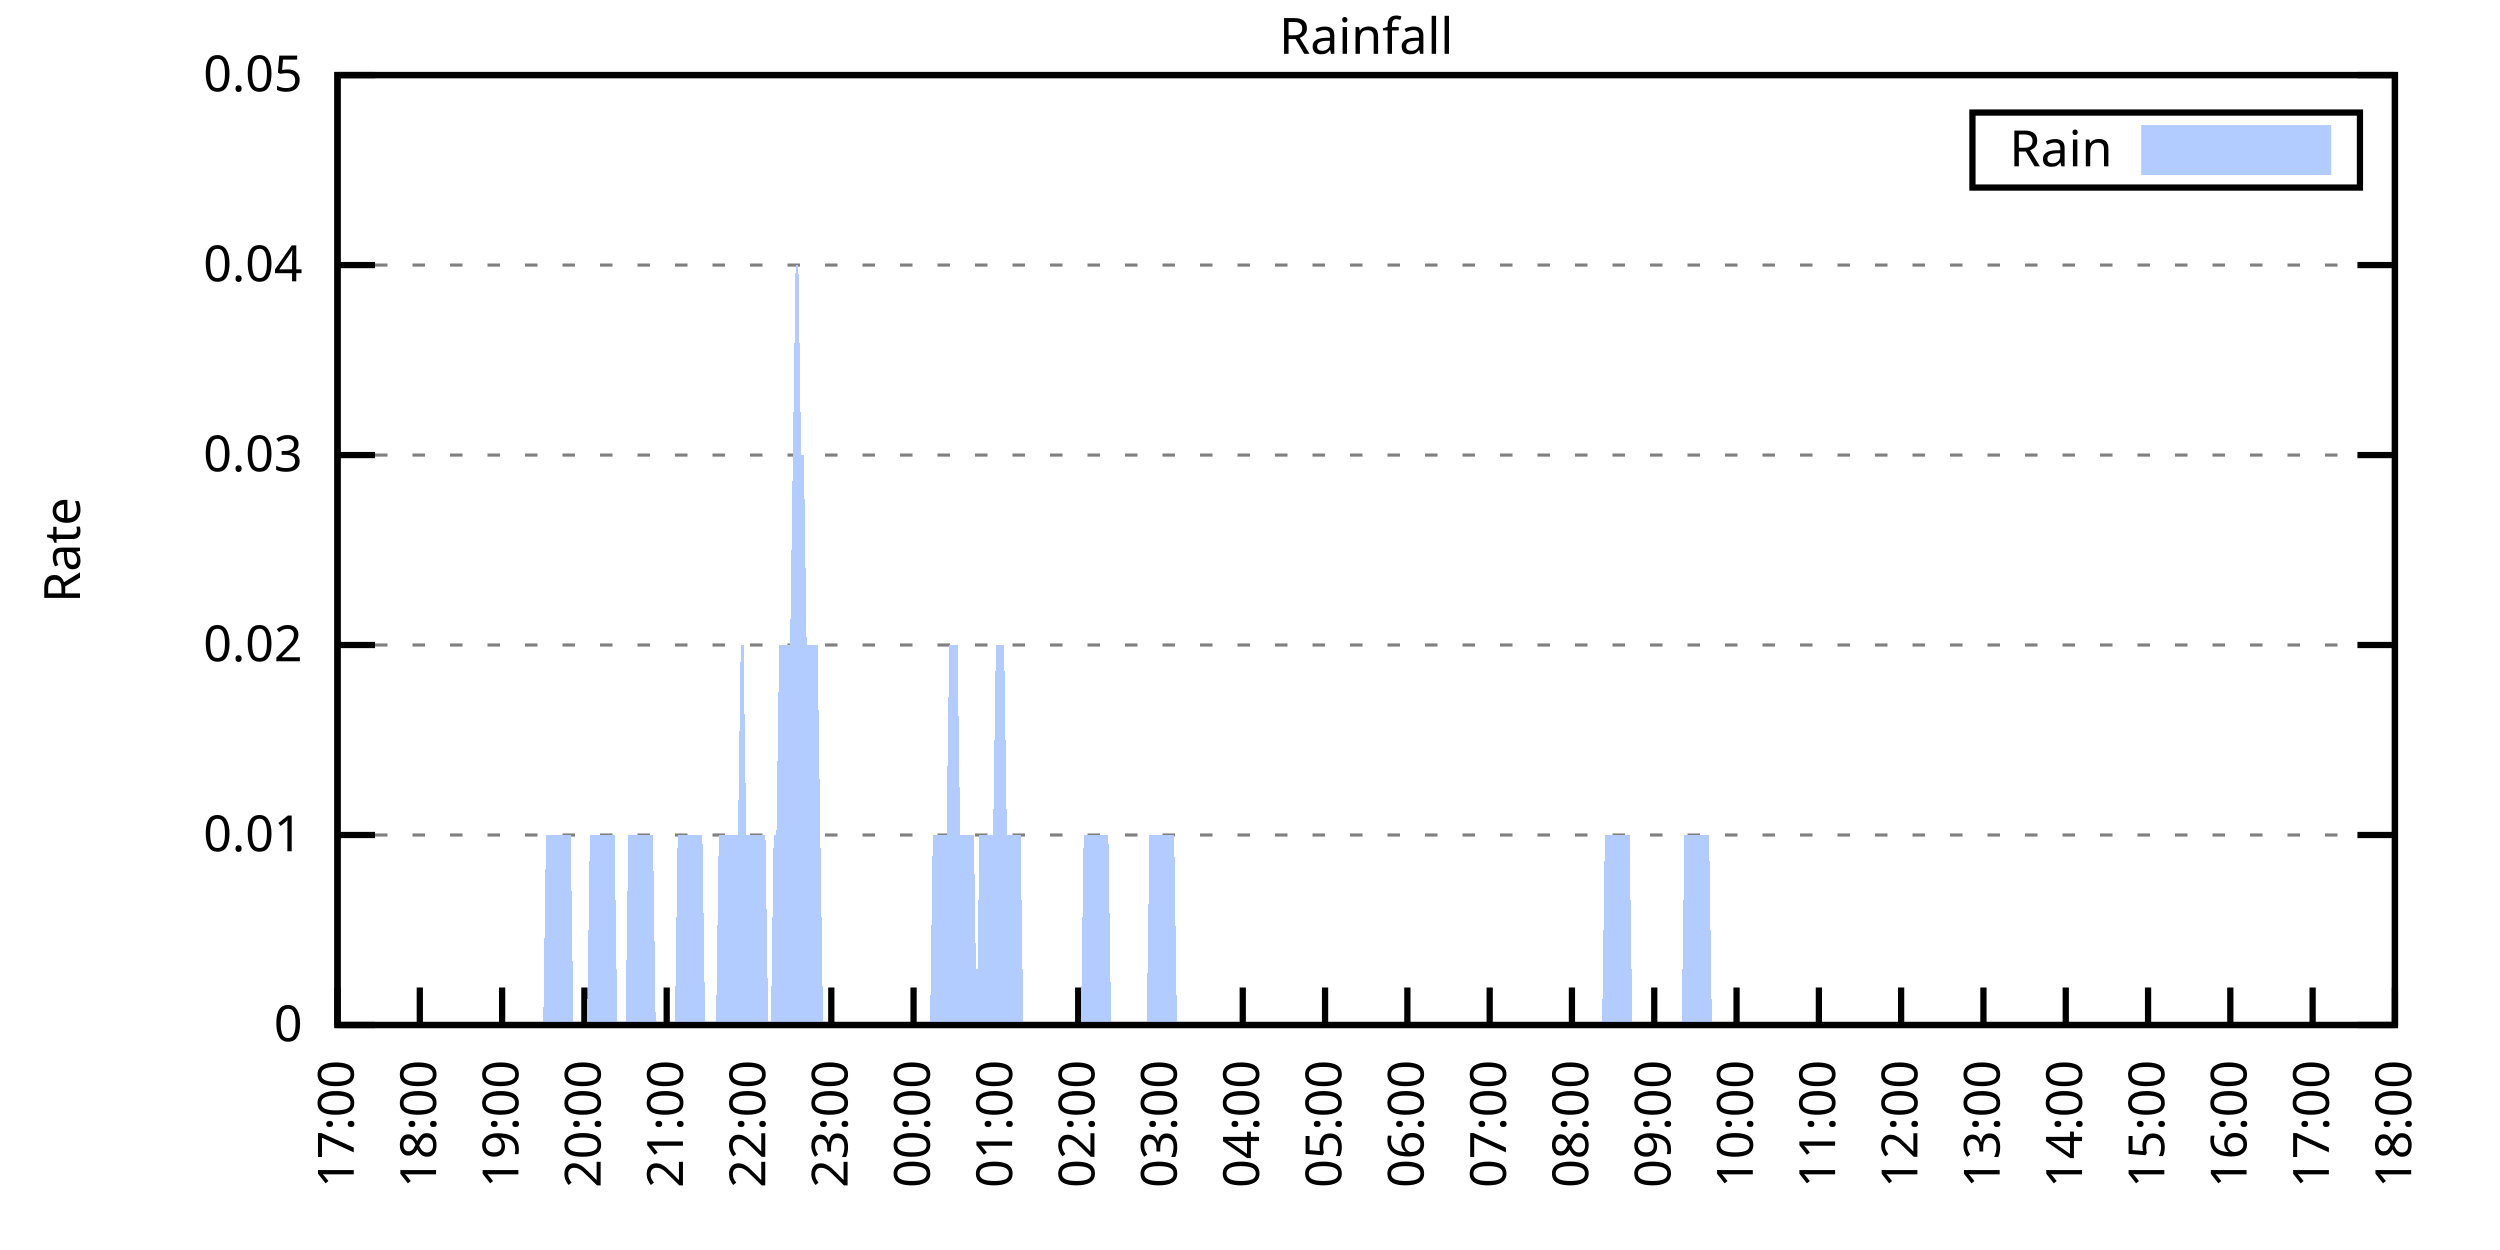
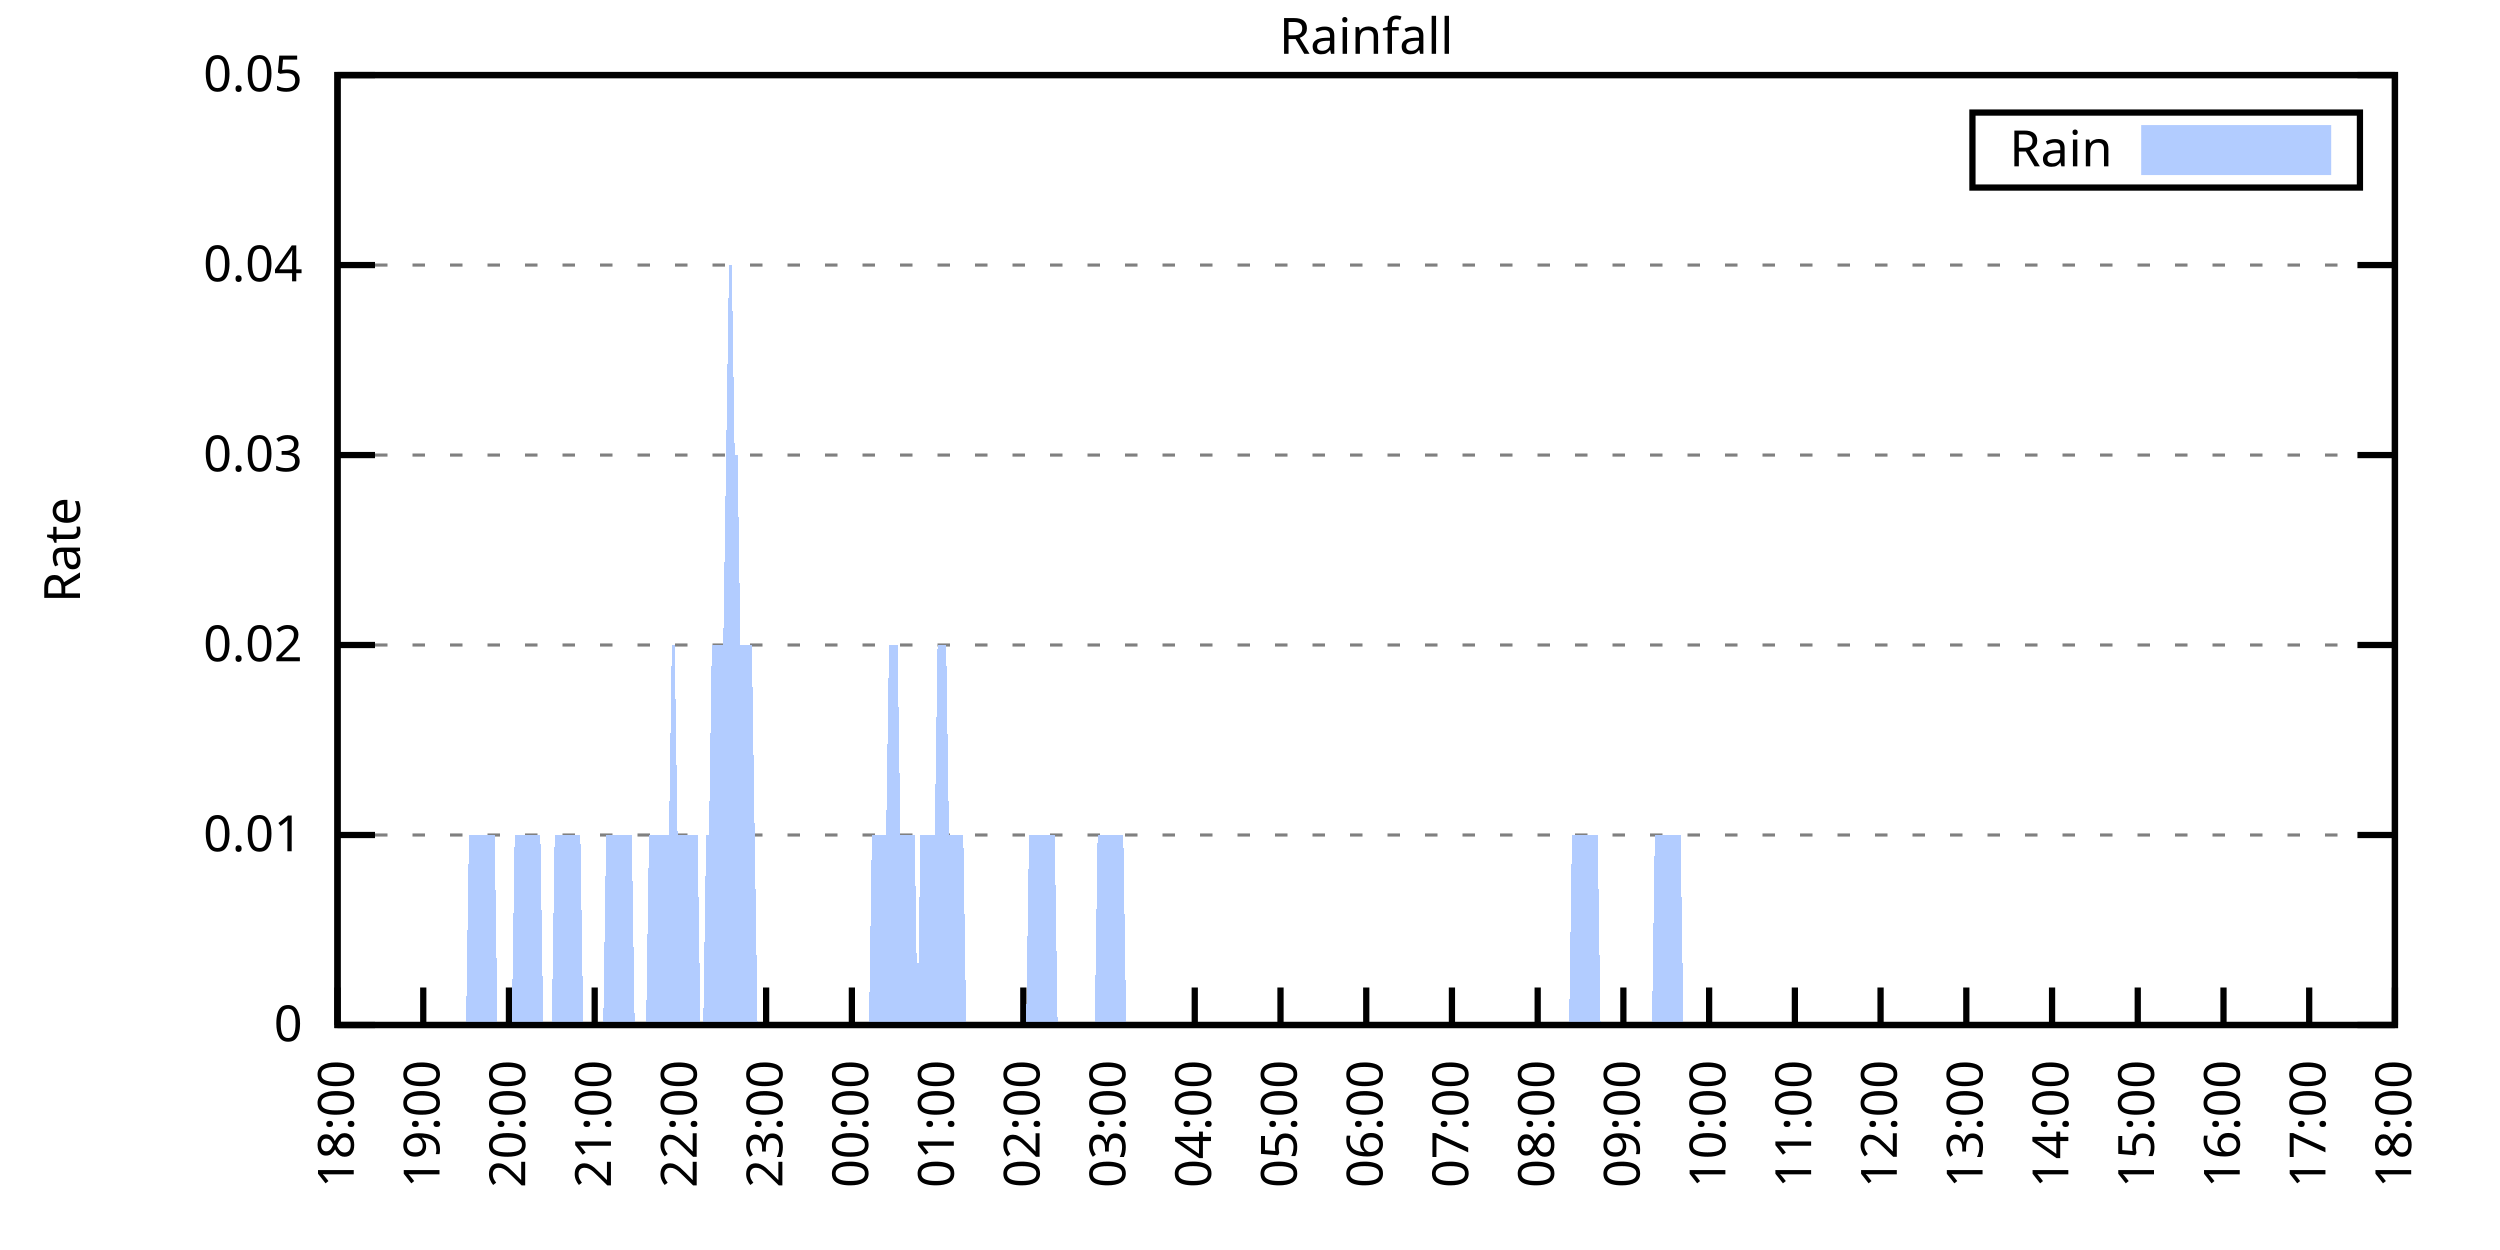
<svg xmlns="http://www.w3.org/2000/svg" xmlns:xlink="http://www.w3.org/1999/xlink" width="400" height="200" viewBox="0 0 400 200">
  <g id="gnuplot_canvas">
    <rect x="0" y="0" width="400" height="200" fill="none" />
    <defs>
      <circle id="gpDot" r="0.5" stroke-width="0.5" stroke="currentColor" />
      <path id="gpPt0" stroke-width="0.333" stroke="currentColor" d="M-1,0 h2 M0,-1 v2" />
      <path id="gpPt1" stroke-width="0.333" stroke="currentColor" d="M-1,-1 L1,1 M1,-1 L-1,1" />
      <path id="gpPt2" stroke-width="0.333" stroke="currentColor" d="M-1,0 L1,0 M0,-1 L0,1 M-1,-1 L1,1 M-1,1 L1,-1" />
      <rect id="gpPt3" stroke-width="0.333" stroke="currentColor" x="-1" y="-1" width="2" height="2" />
      <rect id="gpPt4" stroke-width="0.333" stroke="currentColor" fill="currentColor" x="-1" y="-1" width="2" height="2" />
      <circle id="gpPt5" stroke-width="0.333" stroke="currentColor" cx="0" cy="0" r="1" />
      <use xlink:href="#gpPt5" id="gpPt6" fill="currentColor" stroke="none" />
      <path id="gpPt7" stroke-width="0.333" stroke="currentColor" d="M0,-1.33 L-1.33,0.67 L1.33,0.67 z" />
      <use xlink:href="#gpPt7" id="gpPt8" fill="currentColor" stroke="none" />
      <use xlink:href="#gpPt7" id="gpPt9" stroke="currentColor" transform="rotate(180)" />
      <use xlink:href="#gpPt9" id="gpPt10" fill="currentColor" stroke="none" />
      <use xlink:href="#gpPt3" id="gpPt11" stroke="currentColor" transform="rotate(45)" />
      <use xlink:href="#gpPt11" id="gpPt12" fill="currentColor" stroke="none" />
      <path id="gpPt13" stroke-width="0.333" stroke="currentColor" d="M0,1.330 L1.265,0.411 L0.782,-1.067 L-0.782,-1.076 L-1.265,0.411 z" />
      <use xlink:href="#gpPt13" id="gpPt14" fill="currentColor" stroke="none" />
      <filter id="textbox" filterUnits="objectBoundingBox" x="0" y="0" height="1" width="1">
        <feFlood flood-color="white" flood-opacity="1" result="bgnd" />
        <feComposite in="SourceGraphic" in2="bgnd" operator="atop" />
      </filter>
      <filter id="greybox" filterUnits="objectBoundingBox" x="0" y="0" height="1" width="1">
        <feFlood flood-color="lightgrey" flood-opacity="1" result="grey" />
        <feComposite in="SourceGraphic" in2="grey" operator="atop" />
      </filter>
    </defs>
    <g fill="none" color="white" stroke="currentColor" stroke-width="1.00" stroke-linecap="butt" stroke-linejoin="miter">
</g>
    <g fill="none" color="black" stroke="currentColor" stroke-width="1.00" stroke-linecap="butt" stroke-linejoin="miter">
      <g stroke="none" shape-rendering="crispEdges">
        <polygon fill="rgb(255, 255, 255)" points="54.00,164.00 383.18,164.00 383.18,12.02 54.00,12.02 " />
      </g>
    </g>
    <g fill="none" color="black" stroke="currentColor" stroke-width="1.00" stroke-linecap="butt" stroke-linejoin="miter">
</g>
    <g fill="none" color="black" stroke="black" stroke-width="0.50" stroke-linecap="butt" stroke-linejoin="miter">
</g>
    <g fill="none" color="gray" stroke="currentColor" stroke-width="0.50" stroke-linecap="butt" stroke-linejoin="miter">
      <path stroke="gray" stroke-dasharray="2,4" class="gridline" d="M54.00,164.00 L383.19,164.00  " />
    </g>
    <g fill="none" color="gray" stroke="gray" stroke-width="1.00" stroke-linecap="butt" stroke-linejoin="miter">
</g>
    <g fill="none" color="black" stroke="currentColor" stroke-width="1.00" stroke-linecap="butt" stroke-linejoin="miter">
      <path stroke="black" d="M54.00,164.00 L60.00,164.00 M383.19,164.00 L377.19,164.00  " />
      <g transform="translate(48.40,166.60)" stroke="none" fill="black" font-family="Sans" font-size="8.00" text-anchor="end">
        <text>
          <tspan font-family="Sans"> 0</tspan>
        </text>
      </g>
    </g>
    <g fill="none" color="black" stroke="currentColor" stroke-width="1.00" stroke-linecap="butt" stroke-linejoin="miter">
</g>
    <g fill="none" color="black" stroke="black" stroke-width="0.50" stroke-linecap="butt" stroke-linejoin="miter">
</g>
    <g fill="none" color="gray" stroke="currentColor" stroke-width="0.50" stroke-linecap="butt" stroke-linejoin="miter">
      <path stroke="gray" stroke-dasharray="2,4" class="gridline" d="M54.00,133.60 L383.19,133.60  " />
    </g>
    <g fill="none" color="gray" stroke="gray" stroke-width="1.00" stroke-linecap="butt" stroke-linejoin="miter">
</g>
    <g fill="none" color="black" stroke="currentColor" stroke-width="1.00" stroke-linecap="butt" stroke-linejoin="miter">
      <path stroke="black" d="M54.00,133.60 L60.00,133.60 M383.19,133.60 L377.19,133.60  " />
      <g transform="translate(48.40,136.20)" stroke="none" fill="black" font-family="Sans" font-size="8.00" text-anchor="end">
        <text>
          <tspan font-family="Sans"> 0.01</tspan>
        </text>
      </g>
    </g>
    <g fill="none" color="black" stroke="currentColor" stroke-width="1.00" stroke-linecap="butt" stroke-linejoin="miter">
</g>
    <g fill="none" color="black" stroke="black" stroke-width="0.50" stroke-linecap="butt" stroke-linejoin="miter">
</g>
    <g fill="none" color="gray" stroke="currentColor" stroke-width="0.50" stroke-linecap="butt" stroke-linejoin="miter">
      <path stroke="gray" stroke-dasharray="2,4" class="gridline" d="M54.00,103.20 L383.19,103.20  " />
    </g>
    <g fill="none" color="gray" stroke="gray" stroke-width="1.00" stroke-linecap="butt" stroke-linejoin="miter">
</g>
    <g fill="none" color="black" stroke="currentColor" stroke-width="1.00" stroke-linecap="butt" stroke-linejoin="miter">
      <path stroke="black" d="M54.00,103.20 L60.00,103.20 M383.19,103.20 L377.19,103.20  " />
      <g transform="translate(48.40,105.80)" stroke="none" fill="black" font-family="Sans" font-size="8.00" text-anchor="end">
        <text>
          <tspan font-family="Sans"> 0.02</tspan>
        </text>
      </g>
    </g>
    <g fill="none" color="black" stroke="currentColor" stroke-width="1.00" stroke-linecap="butt" stroke-linejoin="miter">
</g>
    <g fill="none" color="black" stroke="black" stroke-width="0.50" stroke-linecap="butt" stroke-linejoin="miter">
</g>
    <g fill="none" color="gray" stroke="currentColor" stroke-width="0.50" stroke-linecap="butt" stroke-linejoin="miter">
      <path stroke="gray" stroke-dasharray="2,4" class="gridline" d="M54.00,72.81 L383.19,72.81  " />
    </g>
    <g fill="none" color="gray" stroke="gray" stroke-width="1.00" stroke-linecap="butt" stroke-linejoin="miter">
</g>
    <g fill="none" color="black" stroke="currentColor" stroke-width="1.00" stroke-linecap="butt" stroke-linejoin="miter">
      <path stroke="black" d="M54.00,72.81 L60.00,72.81 M383.19,72.81 L377.19,72.81  " />
      <g transform="translate(48.40,75.41)" stroke="none" fill="black" font-family="Sans" font-size="8.00" text-anchor="end">
        <text>
          <tspan font-family="Sans"> 0.03</tspan>
        </text>
      </g>
    </g>
    <g fill="none" color="black" stroke="currentColor" stroke-width="1.00" stroke-linecap="butt" stroke-linejoin="miter">
</g>
    <g fill="none" color="black" stroke="black" stroke-width="0.50" stroke-linecap="butt" stroke-linejoin="miter">
</g>
    <g fill="none" color="gray" stroke="currentColor" stroke-width="0.50" stroke-linecap="butt" stroke-linejoin="miter">
      <path stroke="gray" stroke-dasharray="2,4" class="gridline" d="M54.00,42.41 L383.19,42.41  " />
    </g>
    <g fill="none" color="gray" stroke="gray" stroke-width="1.00" stroke-linecap="butt" stroke-linejoin="miter">
</g>
    <g fill="none" color="black" stroke="currentColor" stroke-width="1.00" stroke-linecap="butt" stroke-linejoin="miter">
      <path stroke="black" d="M54.00,42.41 L60.00,42.41 M383.19,42.41 L377.19,42.41  " />
      <g transform="translate(48.40,45.01)" stroke="none" fill="black" font-family="Sans" font-size="8.00" text-anchor="end">
        <text>
          <tspan font-family="Sans"> 0.04</tspan>
        </text>
      </g>
    </g>
    <g fill="none" color="black" stroke="currentColor" stroke-width="1.00" stroke-linecap="butt" stroke-linejoin="miter">
</g>
    <g fill="none" color="black" stroke="black" stroke-width="0.50" stroke-linecap="butt" stroke-linejoin="miter">
</g>
    <g fill="none" color="gray" stroke="currentColor" stroke-width="0.50" stroke-linecap="butt" stroke-linejoin="miter">
      <path stroke="gray" stroke-dasharray="2,4" class="gridline" d="M54.00,12.01 L383.19,12.01  " />
    </g>
    <g fill="none" color="gray" stroke="gray" stroke-width="1.00" stroke-linecap="butt" stroke-linejoin="miter">
</g>
    <g fill="none" color="black" stroke="currentColor" stroke-width="1.00" stroke-linecap="butt" stroke-linejoin="miter">
      <path stroke="black" d="M54.00,12.01 L60.00,12.01 M383.19,12.01 L377.19,12.01  " />
      <g transform="translate(48.40,14.61)" stroke="none" fill="black" font-family="Sans" font-size="8.00" text-anchor="end">
        <text>
          <tspan font-family="Sans"> 0.05</tspan>
        </text>
      </g>
    </g>
    <g fill="none" color="black" stroke="currentColor" stroke-width="1.00" stroke-linecap="butt" stroke-linejoin="miter">
      <path stroke="black" d="M54.00,164.00 L54.00,158.00  " />
      <g transform="translate(56.60,169.60) rotate(270.00)" stroke="none" fill="black" font-family="Sans" font-size="8.00" text-anchor="end">
        <text>
-           <tspan font-family="Sans">17:00</tspan>
-         </text>
-       </g>
-     </g>
-     <g fill="none" color="black" stroke="currentColor" stroke-width="1.00" stroke-linecap="butt" stroke-linejoin="miter">
-       <path stroke="black" d="M67.17,164.00 L67.17,158.00  " />
-       <g transform="translate(69.77,169.60) rotate(270.00)" stroke="none" fill="black" font-family="Sans" font-size="8.00" text-anchor="end">
-         <text>
          <tspan font-family="Sans">18:00</tspan>
        </text>
      </g>
    </g>
    <g fill="none" color="black" stroke="currentColor" stroke-width="1.00" stroke-linecap="butt" stroke-linejoin="miter">
-       <path stroke="black" d="M80.34,164.00 L80.34,158.00  " />
-       <g transform="translate(82.94,169.60) rotate(270.00)" stroke="none" fill="black" font-family="Sans" font-size="8.00" text-anchor="end">
+       <path stroke="black" d="M67.72,164.00 L67.72,158.00  " />
+       <g transform="translate(70.32,169.60) rotate(270.00)" stroke="none" fill="black" font-family="Sans" font-size="8.00" text-anchor="end">
        <text>
          <tspan font-family="Sans">19:00</tspan>
        </text>
      </g>
    </g>
    <g fill="none" color="black" stroke="currentColor" stroke-width="1.00" stroke-linecap="butt" stroke-linejoin="miter">
-       <path stroke="black" d="M93.50,164.00 L93.50,158.00  " />
-       <g transform="translate(96.10,169.60) rotate(270.00)" stroke="none" fill="black" font-family="Sans" font-size="8.00" text-anchor="end">
+       <path stroke="black" d="M81.43,164.00 L81.43,158.00  " />
+       <g transform="translate(84.03,169.60) rotate(270.00)" stroke="none" fill="black" font-family="Sans" font-size="8.00" text-anchor="end">
        <text>
          <tspan font-family="Sans">20:00</tspan>
        </text>
      </g>
    </g>
    <g fill="none" color="black" stroke="currentColor" stroke-width="1.00" stroke-linecap="butt" stroke-linejoin="miter">
-       <path stroke="black" d="M106.67,164.00 L106.67,158.00  " />
-       <g transform="translate(109.27,169.60) rotate(270.00)" stroke="none" fill="black" font-family="Sans" font-size="8.00" text-anchor="end">
+       <path stroke="black" d="M95.15,164.00 L95.15,158.00  " />
+       <g transform="translate(97.75,169.60) rotate(270.00)" stroke="none" fill="black" font-family="Sans" font-size="8.00" text-anchor="end">
        <text>
          <tspan font-family="Sans">21:00</tspan>
        </text>
      </g>
    </g>
    <g fill="none" color="black" stroke="currentColor" stroke-width="1.00" stroke-linecap="butt" stroke-linejoin="miter">
-       <path stroke="black" d="M119.84,164.00 L119.84,158.00  " />
-       <g transform="translate(122.44,169.60) rotate(270.00)" stroke="none" fill="black" font-family="Sans" font-size="8.00" text-anchor="end">
+       <path stroke="black" d="M108.87,164.00 L108.87,158.00  " />
+       <g transform="translate(111.47,169.60) rotate(270.00)" stroke="none" fill="black" font-family="Sans" font-size="8.00" text-anchor="end">
        <text>
          <tspan font-family="Sans">22:00</tspan>
        </text>
      </g>
    </g>
    <g fill="none" color="black" stroke="currentColor" stroke-width="1.00" stroke-linecap="butt" stroke-linejoin="miter">
-       <path stroke="black" d="M133.01,164.00 L133.01,158.00  " />
-       <g transform="translate(135.61,169.60) rotate(270.00)" stroke="none" fill="black" font-family="Sans" font-size="8.00" text-anchor="end">
+       <path stroke="black" d="M122.58,164.00 L122.58,158.00  " />
+       <g transform="translate(125.18,169.60) rotate(270.00)" stroke="none" fill="black" font-family="Sans" font-size="8.00" text-anchor="end">
        <text>
          <tspan font-family="Sans">23:00</tspan>
        </text>
      </g>
    </g>
    <g fill="none" color="black" stroke="currentColor" stroke-width="1.00" stroke-linecap="butt" stroke-linejoin="miter">
-       <path stroke="black" d="M146.17,164.00 L146.17,158.00  " />
-       <g transform="translate(148.77,169.60) rotate(270.00)" stroke="none" fill="black" font-family="Sans" font-size="8.00" text-anchor="end">
+       <path stroke="black" d="M136.30,164.00 L136.30,158.00  " />
+       <g transform="translate(138.90,169.60) rotate(270.00)" stroke="none" fill="black" font-family="Sans" font-size="8.00" text-anchor="end">
        <text>
          <tspan font-family="Sans">00:00</tspan>
        </text>
      </g>
    </g>
    <g fill="none" color="black" stroke="currentColor" stroke-width="1.00" stroke-linecap="butt" stroke-linejoin="miter">
-       <path stroke="black" d="M159.34,164.00 L159.34,158.00  " />
-       <g transform="translate(161.94,169.60) rotate(270.00)" stroke="none" fill="black" font-family="Sans" font-size="8.00" text-anchor="end">
+       <path stroke="black" d="M150.01,164.00 L150.01,158.00  " />
+       <g transform="translate(152.61,169.60) rotate(270.00)" stroke="none" fill="black" font-family="Sans" font-size="8.00" text-anchor="end">
        <text>
          <tspan font-family="Sans">01:00</tspan>
        </text>
      </g>
    </g>
    <g fill="none" color="black" stroke="currentColor" stroke-width="1.00" stroke-linecap="butt" stroke-linejoin="miter">
-       <path stroke="black" d="M172.51,164.00 L172.51,158.00  " />
-       <g transform="translate(175.11,169.60) rotate(270.00)" stroke="none" fill="black" font-family="Sans" font-size="8.00" text-anchor="end">
+       <path stroke="black" d="M163.73,164.00 L163.73,158.00  " />
+       <g transform="translate(166.33,169.60) rotate(270.00)" stroke="none" fill="black" font-family="Sans" font-size="8.00" text-anchor="end">
        <text>
          <tspan font-family="Sans">02:00</tspan>
        </text>
      </g>
    </g>
    <g fill="none" color="black" stroke="currentColor" stroke-width="1.00" stroke-linecap="butt" stroke-linejoin="miter">
-       <path stroke="black" d="M185.68,164.00 L185.68,158.00  " />
-       <g transform="translate(188.28,169.60) rotate(270.00)" stroke="none" fill="black" font-family="Sans" font-size="8.00" text-anchor="end">
+       <path stroke="black" d="M177.45,164.00 L177.45,158.00  " />
+       <g transform="translate(180.05,169.60) rotate(270.00)" stroke="none" fill="black" font-family="Sans" font-size="8.00" text-anchor="end">
        <text>
          <tspan font-family="Sans">03:00</tspan>
        </text>
      </g>
    </g>
    <g fill="none" color="black" stroke="currentColor" stroke-width="1.00" stroke-linecap="butt" stroke-linejoin="miter">
-       <path stroke="black" d="M198.84,164.00 L198.84,158.00  " />
-       <g transform="translate(201.44,169.60) rotate(270.00)" stroke="none" fill="black" font-family="Sans" font-size="8.00" text-anchor="end">
+       <path stroke="black" d="M191.16,164.00 L191.16,158.00  " />
+       <g transform="translate(193.76,169.60) rotate(270.00)" stroke="none" fill="black" font-family="Sans" font-size="8.00" text-anchor="end">
        <text>
          <tspan font-family="Sans">04:00</tspan>
        </text>
      </g>
    </g>
    <g fill="none" color="black" stroke="currentColor" stroke-width="1.00" stroke-linecap="butt" stroke-linejoin="miter">
-       <path stroke="black" d="M212.01,164.00 L212.01,158.00  " />
-       <g transform="translate(214.61,169.60) rotate(270.00)" stroke="none" fill="black" font-family="Sans" font-size="8.00" text-anchor="end">
+       <path stroke="black" d="M204.88,164.00 L204.88,158.00  " />
+       <g transform="translate(207.48,169.60) rotate(270.00)" stroke="none" fill="black" font-family="Sans" font-size="8.00" text-anchor="end">
        <text>
          <tspan font-family="Sans">05:00</tspan>
        </text>
      </g>
    </g>
    <g fill="none" color="black" stroke="currentColor" stroke-width="1.00" stroke-linecap="butt" stroke-linejoin="miter">
-       <path stroke="black" d="M225.18,164.00 L225.18,158.00  " />
-       <g transform="translate(227.78,169.60) rotate(270.00)" stroke="none" fill="black" font-family="Sans" font-size="8.00" text-anchor="end">
+       <path stroke="black" d="M218.60,164.00 L218.60,158.00  " />
+       <g transform="translate(221.20,169.60) rotate(270.00)" stroke="none" fill="black" font-family="Sans" font-size="8.00" text-anchor="end">
        <text>
          <tspan font-family="Sans">06:00</tspan>
        </text>
      </g>
    </g>
    <g fill="none" color="black" stroke="currentColor" stroke-width="1.00" stroke-linecap="butt" stroke-linejoin="miter">
-       <path stroke="black" d="M238.35,164.00 L238.35,158.00  " />
-       <g transform="translate(240.95,169.60) rotate(270.00)" stroke="none" fill="black" font-family="Sans" font-size="8.00" text-anchor="end">
+       <path stroke="black" d="M232.31,164.00 L232.31,158.00  " />
+       <g transform="translate(234.91,169.60) rotate(270.00)" stroke="none" fill="black" font-family="Sans" font-size="8.00" text-anchor="end">
        <text>
          <tspan font-family="Sans">07:00</tspan>
        </text>
      </g>
    </g>
    <g fill="none" color="black" stroke="currentColor" stroke-width="1.00" stroke-linecap="butt" stroke-linejoin="miter">
-       <path stroke="black" d="M251.51,164.00 L251.51,158.00  " />
-       <g transform="translate(254.11,169.60) rotate(270.00)" stroke="none" fill="black" font-family="Sans" font-size="8.00" text-anchor="end">
+       <path stroke="black" d="M246.03,164.00 L246.03,158.00  " />
+       <g transform="translate(248.63,169.60) rotate(270.00)" stroke="none" fill="black" font-family="Sans" font-size="8.00" text-anchor="end">
        <text>
          <tspan font-family="Sans">08:00</tspan>
        </text>
      </g>
    </g>
    <g fill="none" color="black" stroke="currentColor" stroke-width="1.00" stroke-linecap="butt" stroke-linejoin="miter">
-       <path stroke="black" d="M264.68,164.00 L264.68,158.00  " />
-       <g transform="translate(267.28,169.60) rotate(270.00)" stroke="none" fill="black" font-family="Sans" font-size="8.00" text-anchor="end">
+       <path stroke="black" d="M259.74,164.00 L259.74,158.00  " />
+       <g transform="translate(262.34,169.60) rotate(270.00)" stroke="none" fill="black" font-family="Sans" font-size="8.00" text-anchor="end">
        <text>
          <tspan font-family="Sans">09:00</tspan>
        </text>
      </g>
    </g>
    <g fill="none" color="black" stroke="currentColor" stroke-width="1.00" stroke-linecap="butt" stroke-linejoin="miter">
-       <path stroke="black" d="M277.85,164.00 L277.85,158.00  " />
-       <g transform="translate(280.45,169.60) rotate(270.00)" stroke="none" fill="black" font-family="Sans" font-size="8.00" text-anchor="end">
+       <path stroke="black" d="M273.46,164.00 L273.46,158.00  " />
+       <g transform="translate(276.06,169.60) rotate(270.00)" stroke="none" fill="black" font-family="Sans" font-size="8.00" text-anchor="end">
        <text>
          <tspan font-family="Sans">10:00</tspan>
        </text>
      </g>
    </g>
    <g fill="none" color="black" stroke="currentColor" stroke-width="1.00" stroke-linecap="butt" stroke-linejoin="miter">
-       <path stroke="black" d="M291.02,164.00 L291.02,158.00  " />
-       <g transform="translate(293.62,169.60) rotate(270.00)" stroke="none" fill="black" font-family="Sans" font-size="8.00" text-anchor="end">
+       <path stroke="black" d="M287.18,164.00 L287.18,158.00  " />
+       <g transform="translate(289.78,169.60) rotate(270.00)" stroke="none" fill="black" font-family="Sans" font-size="8.00" text-anchor="end">
        <text>
          <tspan font-family="Sans">11:00</tspan>
        </text>
      </g>
    </g>
    <g fill="none" color="black" stroke="currentColor" stroke-width="1.00" stroke-linecap="butt" stroke-linejoin="miter">
-       <path stroke="black" d="M304.18,164.00 L304.18,158.00  " />
-       <g transform="translate(306.78,169.60) rotate(270.00)" stroke="none" fill="black" font-family="Sans" font-size="8.00" text-anchor="end">
+       <path stroke="black" d="M300.89,164.00 L300.89,158.00  " />
+       <g transform="translate(303.49,169.60) rotate(270.00)" stroke="none" fill="black" font-family="Sans" font-size="8.00" text-anchor="end">
        <text>
          <tspan font-family="Sans">12:00</tspan>
        </text>
      </g>
    </g>
    <g fill="none" color="black" stroke="currentColor" stroke-width="1.00" stroke-linecap="butt" stroke-linejoin="miter">
-       <path stroke="black" d="M317.35,164.00 L317.35,158.00  " />
-       <g transform="translate(319.95,169.60) rotate(270.00)" stroke="none" fill="black" font-family="Sans" font-size="8.00" text-anchor="end">
+       <path stroke="black" d="M314.61,164.00 L314.61,158.00  " />
+       <g transform="translate(317.21,169.60) rotate(270.00)" stroke="none" fill="black" font-family="Sans" font-size="8.00" text-anchor="end">
        <text>
          <tspan font-family="Sans">13:00</tspan>
        </text>
      </g>
    </g>
    <g fill="none" color="black" stroke="currentColor" stroke-width="1.00" stroke-linecap="butt" stroke-linejoin="miter">
-       <path stroke="black" d="M330.52,164.00 L330.52,158.00  " />
-       <g transform="translate(333.12,169.60) rotate(270.00)" stroke="none" fill="black" font-family="Sans" font-size="8.00" text-anchor="end">
+       <path stroke="black" d="M328.33,164.00 L328.33,158.00  " />
+       <g transform="translate(330.93,169.60) rotate(270.00)" stroke="none" fill="black" font-family="Sans" font-size="8.00" text-anchor="end">
        <text>
          <tspan font-family="Sans">14:00</tspan>
        </text>
      </g>
    </g>
    <g fill="none" color="black" stroke="currentColor" stroke-width="1.00" stroke-linecap="butt" stroke-linejoin="miter">
-       <path stroke="black" d="M343.69,164.00 L343.69,158.00  " />
-       <g transform="translate(346.29,169.60) rotate(270.00)" stroke="none" fill="black" font-family="Sans" font-size="8.00" text-anchor="end">
+       <path stroke="black" d="M342.04,164.00 L342.04,158.00  " />
+       <g transform="translate(344.64,169.60) rotate(270.00)" stroke="none" fill="black" font-family="Sans" font-size="8.00" text-anchor="end">
        <text>
          <tspan font-family="Sans">15:00</tspan>
        </text>
      </g>
    </g>
    <g fill="none" color="black" stroke="currentColor" stroke-width="1.00" stroke-linecap="butt" stroke-linejoin="miter">
-       <path stroke="black" d="M356.85,164.00 L356.85,158.00  " />
-       <g transform="translate(359.45,169.60) rotate(270.00)" stroke="none" fill="black" font-family="Sans" font-size="8.00" text-anchor="end">
+       <path stroke="black" d="M355.76,164.00 L355.76,158.00  " />
+       <g transform="translate(358.36,169.60) rotate(270.00)" stroke="none" fill="black" font-family="Sans" font-size="8.00" text-anchor="end">
        <text>
          <tspan font-family="Sans">16:00</tspan>
        </text>
      </g>
    </g>
    <g fill="none" color="black" stroke="currentColor" stroke-width="1.00" stroke-linecap="butt" stroke-linejoin="miter">
-       <path stroke="black" d="M370.02,164.00 L370.02,158.00  " />
-       <g transform="translate(372.62,169.60) rotate(270.00)" stroke="none" fill="black" font-family="Sans" font-size="8.00" text-anchor="end">
+       <path stroke="black" d="M369.47,164.00 L369.47,158.00  " />
+       <g transform="translate(372.07,169.60) rotate(270.00)" stroke="none" fill="black" font-family="Sans" font-size="8.00" text-anchor="end">
        <text>
          <tspan font-family="Sans">17:00</tspan>
        </text>
      </g>
    </g>
    <g fill="none" color="black" stroke="currentColor" stroke-width="1.00" stroke-linecap="butt" stroke-linejoin="miter">
      <path stroke="black" d="M383.19,164.00 L383.19,158.00  " />
      <g transform="translate(385.79,169.60) rotate(270.00)" stroke="none" fill="black" font-family="Sans" font-size="8.00" text-anchor="end">
        <text>
          <tspan font-family="Sans">18:00</tspan>
        </text>
      </g>
    </g>
    <g fill="none" color="black" stroke="currentColor" stroke-width="1.00" stroke-linecap="butt" stroke-linejoin="miter">
</g>
    <g fill="none" color="black" stroke="currentColor" stroke-width="1.00" stroke-linecap="butt" stroke-linejoin="miter">
      <path stroke="black" d="M54.00,12.01 L54.00,164.00 L383.19,164.00 L383.19,12.01 L54.00,12.01 Z  " />
    </g>
    <g fill="none" color="black" stroke="currentColor" stroke-width="1.00" stroke-linecap="butt" stroke-linejoin="miter">
</g>
    <g fill="none" color="black" stroke="currentColor" stroke-width="1.00" stroke-linecap="butt" stroke-linejoin="miter">
      <path stroke="black" d="M315.59,30.01 L315.59,18.01 L377.59,18.01 L377.59,30.01 L315.59,30.01 Z  " />
    </g>
    <g id="Rainfall_plot_1">
      <g fill="none" color="white" stroke="black" stroke-width="2.00" stroke-linecap="butt" stroke-linejoin="miter">
</g>
      <g fill="none" color="black" stroke="currentColor" stroke-width="2.00" stroke-linecap="butt" stroke-linejoin="miter">
        <g transform="translate(337.99,26.61)" stroke="none" fill="black" font-family="Sans" font-size="8.00" text-anchor="end">
          <text>
            <tspan font-family="Sans">Rain</tspan>
          </text>
        </g>
      </g>
      <g fill="none" color="black" stroke="currentColor" stroke-width="2.00" stroke-linecap="butt" stroke-linejoin="miter">
        <g stroke="none" shape-rendering="crispEdges">
          <polygon fill="rgb(178, 204, 255)" points="343.59,27.01 371.99,27.01 371.99,21.01 343.59,21.01 " />
        </g>
        <path stroke="rgb(178, 204, 255)" d="M343.59,27.01 L371.99,27.01 L371.99,21.01 L343.59,21.01 L343.59,27.01 Z  " />
      </g>
      <g fill="none" color="black" stroke="currentColor" stroke-width="2.00" stroke-linecap="butt" stroke-linejoin="miter">
        <g stroke="none" shape-rendering="crispEdges">
-           <polygon fill="rgb(178, 204, 255)" points="64.10,164.00 64.53,164.00 64.97,164.00 65.41,164.00 65.85,164.00 66.29,164.00 66.73,164.00 67.17,164.00 67.61,164.00 68.05,164.00 68.48,164.00 68.92,164.00 69.36,164.00 69.80,164.00 70.24,164.00 70.68,164.00 71.12,164.00 71.56,164.00 72.00,164.00 72.43,164.00 72.87,164.00 73.31,164.00 73.75,164.00 74.19,164.00 74.63,164.00 75.07,164.00 75.51,164.00 75.95,164.00 76.38,164.00 76.82,164.00 77.26,164.00 77.70,164.00 78.14,164.00 78.58,164.00 79.02,164.00 79.46,164.00 79.90,164.00 80.34,164.00 80.77,164.00 81.21,164.00 81.65,164.00 82.09,164.00 82.53,164.00 82.97,164.00 83.41,164.00 83.85,164.00 84.29,164.00 84.72,164.00 85.16,164.00 85.60,164.00 86.04,164.00 86.48,164.00 86.92,164.00 87.36,133.60 87.80,133.60 88.24,133.60 88.67,133.60 89.11,133.60 89.55,133.60 89.99,133.60 90.43,133.60 90.87,133.60 91.31,133.60 91.75,164.00 92.19,164.00 92.62,164.00 93.06,164.00 93.50,164.00 93.94,164.00 94.38,133.60 94.82,133.60 95.26,133.60 95.70,133.60 96.14,133.60 96.58,133.60 97.01,133.60 97.45,133.60 97.89,133.60 98.33,133.60 98.77,164.00 99.21,164.00 99.65,164.00 100.09,164.00 100.53,133.60 100.96,133.60 101.40,133.60 101.84,133.60 102.28,133.60 102.72,133.60 103.16,133.60 103.60,133.60 104.04,133.60 104.48,133.60 104.91,164.00 105.35,164.00 105.79,164.00 106.23,164.00 106.67,164.00 107.11,164.00 107.55,164.00 107.99,164.00 108.43,133.60 108.87,133.60 109.30,133.60 109.74,133.60 110.18,133.60 110.62,133.60 111.06,133.60 111.50,133.60 111.94,133.60 112.38,133.60 112.82,164.00 113.25,164.00 113.69,164.00 114.13,164.00 114.57,164.00 115.01,133.60 115.45,133.60 115.89,133.60 116.33,133.60 116.77,133.60 117.20,133.60 117.64,133.60 118.08,133.60 118.52,103.20 118.96,103.20 119.40,133.60 119.84,133.60 120.28,133.60 120.72,133.60 121.15,133.60 121.59,133.60 122.03,133.60 122.47,133.60 122.91,164.00 123.35,164.00 123.79,133.60 124.23,133.60 124.67,103.20 125.11,103.20 125.54,103.20 125.98,103.20 126.42,103.20 126.86,72.81 127.30,42.41 127.74,42.41 128.18,72.81 128.62,72.81 129.06,103.20 129.49,103.20 129.93,103.20 130.37,103.20 130.81,103.20 131.25,133.60 131.69,164.00 132.13,164.00 132.57,164.00 133.01,164.00 133.44,164.00 133.88,164.00 134.32,164.00 134.76,164.00 135.20,164.00 135.64,164.00 136.08,164.00 136.52,164.00 136.96,164.00 137.39,164.00 137.83,164.00 138.27,164.00 138.71,164.00 139.15,164.00 139.59,164.00 140.03,164.00 140.47,164.00 140.91,164.00 141.35,164.00 141.78,164.00 142.22,164.00 142.66,164.00 143.10,164.00 143.54,164.00 143.98,164.00 144.42,164.00 144.86,164.00 145.30,164.00 145.73,164.00 146.17,164.00 146.61,164.00 147.05,164.00 147.49,164.00 147.93,164.00 148.37,164.00 148.81,164.00 149.25,133.60 149.68,133.60 150.12,133.60 150.56,133.60 151.00,133.60 151.44,133.60 151.88,103.20 152.32,103.20 152.76,103.20 153.20,103.20 153.63,133.60 154.07,133.60 154.51,133.60 154.95,133.60 155.39,133.60 155.83,133.60 156.27,164.00 156.71,133.60 157.15,133.60 157.59,133.60 158.02,133.60 158.46,133.60 158.90,133.60 159.34,103.20 159.78,103.20 160.22,103.20 160.66,103.20 161.10,133.60 161.54,133.60 161.97,133.60 162.41,133.60 162.85,133.60 163.29,133.60 163.73,164.00 164.17,164.00 164.61,164.00 165.05,164.00 165.49,164.00 165.92,164.00 166.36,164.00 166.80,164.00 167.24,164.00 167.68,164.00 168.12,164.00 168.56,164.00 169.00,164.00 169.44,164.00 169.87,164.00 170.31,164.00 170.75,164.00 171.19,164.00 171.63,164.00 172.07,164.00 172.51,164.00 172.95,164.00 173.39,133.60 173.83,133.60 174.26,133.60 174.70,133.60 175.14,133.60 175.58,133.60 176.02,133.60 176.46,133.60 176.90,133.60 177.34,133.60 177.78,164.00 178.21,164.00 178.65,164.00 179.09,164.00 179.53,164.00 179.97,164.00 180.41,164.00 180.85,164.00 181.29,164.00 181.73,164.00 182.16,164.00 182.60,164.00 183.04,164.00 183.48,164.00 183.92,133.60 184.36,133.60 184.80,133.60 185.24,133.60 185.68,133.60 186.11,133.60 186.55,133.60 186.99,133.60 187.43,133.60 187.87,133.60 188.31,164.00 188.75,164.00 189.19,164.00 189.63,164.00 190.07,164.00 190.50,164.00 190.94,164.00 191.38,164.00 191.82,164.00 192.26,164.00 192.70,164.00 193.14,164.00 193.58,164.00 194.02,164.00 194.45,164.00 194.89,164.00 195.33,164.00 195.77,164.00 196.21,164.00 196.65,164.00 197.09,164.00 197.53,164.00 197.97,164.00 198.40,164.00 198.84,164.00 199.28,164.00 199.72,164.00 200.16,164.00 200.60,164.00 201.04,164.00 201.48,164.00 201.92,164.00 202.35,164.00 202.79,164.00 203.23,164.00 203.67,164.00 204.11,164.00 204.55,164.00 204.99,164.00 205.43,164.00 205.87,164.00 206.31,164.00 206.74,164.00 207.18,164.00 207.62,164.00 208.06,164.00 208.50,164.00 208.94,164.00 209.38,164.00 209.82,164.00 210.26,164.00 210.69,164.00 211.13,164.00 211.57,164.00 212.01,164.00 212.45,164.00 212.89,164.00 213.33,164.00 213.77,164.00 214.21,164.00 214.64,164.00 215.08,164.00 215.52,164.00 215.96,164.00 216.40,164.00 216.84,164.00 217.28,164.00 217.72,164.00 218.16,164.00 218.60,164.00 219.03,164.00 219.47,164.00 219.91,164.00 220.35,164.00 220.79,164.00 221.23,164.00 221.67,164.00 222.11,164.00 222.55,164.00 222.98,164.00 223.42,164.00 223.86,164.00 224.30,164.00 224.74,164.00 225.18,164.00 225.62,164.00 226.06,164.00 226.50,164.00 226.93,164.00 227.37,164.00 227.81,164.00 228.25,164.00 228.69,164.00 229.13,164.00 229.57,164.00 230.01,164.00 230.45,164.00 230.88,164.00 231.32,164.00 231.76,164.00 232.20,164.00 232.64,164.00 233.08,164.00 233.52,164.00 233.96,164.00 234.40,164.00 234.84,164.00 235.27,164.00 235.71,164.00 236.15,164.00 236.59,164.00 237.03,164.00 237.47,164.00 237.91,164.00 238.35,164.00 238.79,164.00 239.22,164.00 239.66,164.00 240.10,164.00 240.54,164.00 240.98,164.00 241.42,164.00 241.86,164.00 242.30,164.00 242.74,164.00 243.17,164.00 243.61,164.00 244.05,164.00 244.49,164.00 244.93,164.00 245.37,164.00 245.81,164.00 246.25,164.00 246.69,164.00 247.12,164.00 247.56,164.00 248.00,164.00 248.44,164.00 248.88,164.00 249.32,164.00 249.76,164.00 250.20,164.00 250.64,164.00 251.08,164.00 251.51,164.00 251.95,164.00 252.39,164.00 252.83,164.00 253.27,164.00 253.71,164.00 254.15,164.00 254.59,164.00 255.03,164.00 255.46,164.00 255.90,164.00 256.34,164.00 256.78,133.60 257.22,133.60 257.66,133.60 258.10,133.60 258.54,133.60 258.98,133.60 259.41,133.60 259.85,133.60 260.29,133.60 260.73,133.60 261.17,164.00 261.61,164.00 262.05,164.00 262.49,164.00 262.93,164.00 263.36,164.00 263.80,164.00 264.24,164.00 264.68,164.00 265.12,164.00 265.56,164.00 266.00,164.00 266.44,164.00 266.88,164.00 267.32,164.00 267.75,164.00 268.19,164.00 268.63,164.00 269.07,164.00 269.51,133.60 269.95,133.60 270.39,133.60 270.83,133.60 271.27,133.60 271.70,133.60 272.14,133.60 272.58,133.60 273.02,133.60 273.46,133.60 273.90,164.00 274.34,164.00 274.78,164.00 275.22,164.00 275.65,164.00 276.09,164.00 276.53,164.00 276.97,164.00 277.41,164.00 277.85,164.00 278.29,164.00 278.73,164.00 279.17,164.00 279.60,164.00 280.04,164.00 280.48,164.00 280.92,164.00 281.36,164.00 281.80,164.00 282.24,164.00 282.68,164.00 283.12,164.00 283.56,164.00 283.99,164.00 284.43,164.00 284.87,164.00 285.31,164.00 285.75,164.00 286.19,164.00 286.63,164.00 287.07,164.00 287.51,164.00 287.94,164.00 288.38,164.00 288.82,164.00 289.26,164.00 289.70,164.00 290.14,164.00 290.58,164.00 291.02,164.00 291.46,164.00 291.89,164.00 292.33,164.00 292.77,164.00 293.21,164.00 293.65,164.00 294.09,164.00 294.53,164.00 294.97,164.00 295.41,164.00 295.84,164.00 296.28,164.00 296.72,164.00 297.16,164.00 297.60,164.00 298.04,164.00 298.48,164.00 298.92,164.00 299.36,164.00 299.80,164.00 300.23,164.00 300.67,164.00 301.11,164.00 301.55,164.00 301.99,164.00 302.43,164.00 302.87,164.00 303.31,164.00 303.75,164.00 304.18,164.00 304.62,164.00 305.06,164.00 305.50,164.00 305.94,164.00 306.38,164.00 306.82,164.00 307.26,164.00 307.70,164.00 308.13,164.00 308.57,164.00 309.01,164.00 309.45,164.00 309.89,164.00 310.33,164.00 310.77,164.00 311.21,164.00 311.65,164.00 312.08,164.00 312.52,164.00 312.96,164.00 313.40,164.00 313.84,164.00 314.28,164.00 314.72,164.00 315.16,164.00 315.60,164.00 316.04,164.00 316.47,164.00 316.91,164.00 317.35,164.00 317.79,164.00 318.23,164.00 318.67,164.00 319.11,164.00 319.55,164.00 319.99,164.00 320.42,164.00 320.86,164.00 321.30,164.00 321.74,164.00 322.18,164.00 322.62,164.00 323.06,164.00 323.50,164.00 323.94,164.00 324.37,164.00 324.81,164.00 325.25,164.00 325.69,164.00 326.13,164.00 326.57,164.00 327.01,164.00 327.45,164.00 327.89,164.00 328.33,164.00 328.76,164.00 329.20,164.00 329.64,164.00 330.08,164.00 330.52,164.00 330.96,164.00 331.40,164.00 331.84,164.00 332.28,164.00 332.71,164.00 333.15,164.00 333.59,164.00 334.03,164.00 334.47,164.00 334.91,164.00 335.35,164.00 335.79,164.00 336.23,164.00 336.66,164.00 337.10,164.00 337.54,164.00 337.98,164.00 338.42,164.00 338.86,164.00 339.30,164.00 339.74,164.00 340.18,164.00 340.61,164.00 341.05,164.00 341.49,164.00 341.93,164.00 342.37,164.00 342.81,164.00 343.25,164.00 343.69,164.00 344.13,164.00 344.57,164.00 345.00,164.00 345.44,164.00 345.88,164.00 346.32,164.00 346.76,164.00 347.20,164.00 347.64,164.00 348.08,164.00 348.52,164.00 348.95,164.00 349.39,164.00 349.83,164.00 350.27,164.00 350.71,164.00 351.15,164.00 351.59,164.00 352.03,164.00 352.47,164.00 352.90,164.00 353.34,164.00 353.78,164.00 354.22,164.00 354.66,164.00 355.10,164.00 355.54,164.00 355.98,164.00 356.42,164.00 356.85,164.00 357.29,164.00 357.73,164.00 358.17,164.00 358.61,164.00 359.05,164.00 359.49,164.00 359.93,164.00 360.37,164.00 360.81,164.00 361.24,164.00 361.68,164.00 362.12,164.00 362.56,164.00 363.00,164.00 363.44,164.00 363.88,164.00 364.32,164.00 364.76,164.00 365.19,164.00 365.63,164.00 366.07,164.00 366.51,164.00 366.95,164.00 367.39,164.00 367.83,164.00 368.27,164.00 368.71,164.00 369.14,164.00 369.58,164.00 370.02,164.00 370.46,164.00 370.90,164.00 371.34,164.00 371.78,164.00 372.22,164.00 372.66,164.00 373.09,164.00 373.53,164.00 373.97,164.00 374.41,164.00 374.85,164.00 375.29,164.00 375.73,164.00 376.17,164.00 376.61,164.00 377.05,164.00 377.48,164.00 377.92,164.00 378.36,164.00 378.80,164.00 379.24,164.00 379.68,164.00 379.68,164.00 64.10,164.00 " />
+           <polygon fill="rgb(178, 204, 255)" points="54.46,164.00 54.91,164.00 55.37,164.00 55.83,164.00 56.29,164.00 56.74,164.00 57.20,164.00 57.66,164.00 58.11,164.00 58.57,164.00 59.03,164.00 59.49,164.00 59.94,164.00 60.40,164.00 60.86,164.00 61.32,164.00 61.77,164.00 62.23,164.00 62.69,164.00 63.14,164.00 63.60,164.00 64.06,164.00 64.52,164.00 64.97,164.00 65.43,164.00 65.89,164.00 66.34,164.00 66.80,164.00 67.26,164.00 67.72,164.00 68.17,164.00 68.63,164.00 69.09,164.00 69.55,164.00 70.00,164.00 70.46,164.00 70.92,164.00 71.37,164.00 71.83,164.00 72.29,164.00 72.75,164.00 73.20,164.00 73.66,164.00 74.12,164.00 74.57,164.00 75.03,133.60 75.49,133.60 75.95,133.60 76.40,133.60 76.86,133.60 77.32,133.60 77.77,133.60 78.23,133.60 78.69,133.60 79.15,133.60 79.60,164.00 80.06,164.00 80.52,164.00 80.98,164.00 81.43,164.00 81.89,164.00 82.35,133.60 82.80,133.60 83.26,133.60 83.72,133.60 84.18,133.60 84.63,133.60 85.09,133.60 85.55,133.60 86.00,133.60 86.46,133.60 86.92,164.00 87.38,164.00 87.83,164.00 88.29,164.00 88.75,133.60 89.21,133.60 89.66,133.60 90.12,133.60 90.58,133.60 91.03,133.60 91.49,133.60 91.95,133.60 92.41,133.60 92.86,133.60 93.32,164.00 93.78,164.00 94.23,164.00 94.69,164.00 95.15,164.00 95.61,164.00 96.06,164.00 96.52,164.00 96.98,133.60 97.43,133.60 97.89,133.60 98.35,133.60 98.81,133.60 99.26,133.60 99.72,133.60 100.18,133.60 100.64,133.60 101.09,133.60 101.55,164.00 102.01,164.00 102.46,164.00 102.92,164.00 103.38,164.00 103.84,133.60 104.29,133.60 104.75,133.60 105.21,133.60 105.66,133.60 106.12,133.60 106.58,133.60 107.04,133.60 107.49,103.20 107.95,103.20 108.41,133.60 108.87,133.60 109.32,133.60 109.78,133.60 110.24,133.60 110.69,133.60 111.15,133.60 111.61,133.60 112.07,164.00 112.52,164.00 112.98,133.60 113.44,133.60 113.89,103.20 114.35,103.20 114.81,103.20 115.27,103.20 115.72,103.20 116.18,72.81 116.64,42.41 117.09,42.41 117.55,72.81 118.01,72.81 118.47,103.20 118.92,103.20 119.38,103.20 119.84,103.20 120.30,103.20 120.75,133.60 121.21,164.00 121.67,164.00 122.12,164.00 122.58,164.00 123.04,164.00 123.50,164.00 123.95,164.00 124.41,164.00 124.87,164.00 125.32,164.00 125.78,164.00 126.24,164.00 126.70,164.00 127.15,164.00 127.61,164.00 128.07,164.00 128.52,164.00 128.98,164.00 129.44,164.00 129.90,164.00 130.35,164.00 130.81,164.00 131.27,164.00 131.73,164.00 132.18,164.00 132.64,164.00 133.10,164.00 133.55,164.00 134.01,164.00 134.47,164.00 134.93,164.00 135.38,164.00 135.84,164.00 136.30,164.00 136.75,164.00 137.21,164.00 137.67,164.00 138.13,164.00 138.58,164.00 139.04,164.00 139.50,133.60 139.96,133.60 140.41,133.60 140.87,133.60 141.33,133.60 141.78,133.60 142.24,103.20 142.70,103.20 143.16,103.20 143.61,103.20 144.07,133.60 144.53,133.60 144.98,133.60 145.44,133.60 145.90,133.60 146.36,133.60 146.81,164.00 147.27,133.60 147.73,133.60 148.18,133.60 148.64,133.60 149.10,133.60 149.56,133.60 150.01,103.20 150.47,103.20 150.93,103.20 151.39,103.20 151.84,133.60 152.30,133.60 152.76,133.60 153.21,133.60 153.67,133.60 154.13,133.60 154.59,164.00 155.04,164.00 155.50,164.00 155.96,164.00 156.41,164.00 156.87,164.00 157.33,164.00 157.79,164.00 158.24,164.00 158.70,164.00 159.16,164.00 159.62,164.00 160.07,164.00 160.53,164.00 160.99,164.00 161.44,164.00 161.90,164.00 162.36,164.00 162.82,164.00 163.27,164.00 163.73,164.00 164.19,164.00 164.64,133.60 165.10,133.60 165.56,133.60 166.02,133.60 166.47,133.60 166.93,133.60 167.39,133.60 167.84,133.60 168.30,133.60 168.76,133.60 169.22,164.00 169.67,164.00 170.13,164.00 170.59,164.00 171.05,164.00 171.50,164.00 171.96,164.00 172.42,164.00 172.87,164.00 173.33,164.00 173.79,164.00 174.25,164.00 174.70,164.00 175.16,164.00 175.62,133.60 176.07,133.60 176.53,133.60 176.99,133.60 177.45,133.60 177.90,133.60 178.36,133.60 178.82,133.60 179.28,133.60 179.73,133.60 180.19,164.00 180.65,164.00 181.10,164.00 181.56,164.00 182.02,164.00 182.48,164.00 182.93,164.00 183.39,164.00 183.85,164.00 184.30,164.00 184.76,164.00 185.22,164.00 185.68,164.00 186.13,164.00 186.59,164.00 187.05,164.00 187.50,164.00 187.96,164.00 188.42,164.00 188.88,164.00 189.33,164.00 189.79,164.00 190.25,164.00 190.71,164.00 191.16,164.00 191.62,164.00 192.08,164.00 192.53,164.00 192.99,164.00 193.45,164.00 193.91,164.00 194.36,164.00 194.82,164.00 195.28,164.00 195.73,164.00 196.19,164.00 196.65,164.00 197.11,164.00 197.56,164.00 198.02,164.00 198.48,164.00 198.94,164.00 199.39,164.00 199.85,164.00 200.31,164.00 200.76,164.00 201.22,164.00 201.68,164.00 202.14,164.00 202.59,164.00 203.05,164.00 203.51,164.00 203.96,164.00 204.42,164.00 204.88,164.00 205.34,164.00 205.79,164.00 206.25,164.00 206.71,164.00 207.16,164.00 207.62,164.00 208.08,164.00 208.54,164.00 208.99,164.00 209.45,164.00 209.91,164.00 210.37,164.00 210.82,164.00 211.28,164.00 211.74,164.00 212.19,164.00 212.65,164.00 213.11,164.00 213.57,164.00 214.02,164.00 214.48,164.00 214.94,164.00 215.39,164.00 215.85,164.00 216.31,164.00 216.77,164.00 217.22,164.00 217.68,164.00 218.14,164.00 218.60,164.00 219.05,164.00 219.51,164.00 219.97,164.00 220.42,164.00 220.88,164.00 221.34,164.00 221.80,164.00 222.25,164.00 222.71,164.00 223.17,164.00 223.62,164.00 224.08,164.00 224.54,164.00 225.00,164.00 225.45,164.00 225.91,164.00 226.37,164.00 226.82,164.00 227.28,164.00 227.74,164.00 228.20,164.00 228.65,164.00 229.11,164.00 229.57,164.00 230.03,164.00 230.48,164.00 230.94,164.00 231.40,164.00 231.85,164.00 232.31,164.00 232.77,164.00 233.23,164.00 233.68,164.00 234.14,164.00 234.60,164.00 235.05,164.00 235.51,164.00 235.97,164.00 236.43,164.00 236.88,164.00 237.34,164.00 237.80,164.00 238.25,164.00 238.71,164.00 239.17,164.00 239.63,164.00 240.08,164.00 240.54,164.00 241.00,164.00 241.46,164.00 241.91,164.00 242.37,164.00 242.83,164.00 243.28,164.00 243.74,164.00 244.20,164.00 244.66,164.00 245.11,164.00 245.57,164.00 246.03,164.00 246.48,164.00 246.94,164.00 247.40,164.00 247.86,164.00 248.31,164.00 248.77,164.00 249.23,164.00 249.69,164.00 250.14,164.00 250.60,164.00 251.06,164.00 251.51,133.60 251.97,133.60 252.43,133.60 252.89,133.60 253.34,133.60 253.80,133.60 254.26,133.60 254.71,133.60 255.17,133.60 255.63,133.60 256.09,164.00 256.54,164.00 257.00,164.00 257.46,164.00 257.91,164.00 258.37,164.00 258.83,164.00 259.29,164.00 259.74,164.00 260.20,164.00 260.66,164.00 261.12,164.00 261.57,164.00 262.03,164.00 262.49,164.00 262.94,164.00 263.40,164.00 263.86,164.00 264.32,164.00 264.77,133.60 265.23,133.60 265.69,133.60 266.14,133.60 266.60,133.60 267.06,133.60 267.52,133.60 267.97,133.60 268.43,133.60 268.89,133.60 269.35,164.00 269.80,164.00 270.26,164.00 270.72,164.00 271.17,164.00 271.63,164.00 272.09,164.00 272.55,164.00 273.00,164.00 273.46,164.00 273.92,164.00 274.37,164.00 274.83,164.00 275.29,164.00 275.75,164.00 276.20,164.00 276.66,164.00 277.12,164.00 277.57,164.00 278.03,164.00 278.49,164.00 278.95,164.00 279.40,164.00 279.86,164.00 280.32,164.00 280.78,164.00 281.23,164.00 281.69,164.00 282.15,164.00 282.60,164.00 283.06,164.00 283.52,164.00 283.98,164.00 284.43,164.00 284.89,164.00 285.35,164.00 285.80,164.00 286.26,164.00 286.72,164.00 287.18,164.00 287.63,164.00 288.09,164.00 288.55,164.00 289.01,164.00 289.46,164.00 289.92,164.00 290.38,164.00 290.83,164.00 291.29,164.00 291.75,164.00 292.21,164.00 292.66,164.00 293.12,164.00 293.58,164.00 294.03,164.00 294.49,164.00 294.95,164.00 295.41,164.00 295.86,164.00 296.32,164.00 296.78,164.00 297.23,164.00 297.69,164.00 298.15,164.00 298.61,164.00 299.06,164.00 299.52,164.00 299.98,164.00 300.44,164.00 300.89,164.00 301.35,164.00 301.81,164.00 302.26,164.00 302.72,164.00 303.18,164.00 303.64,164.00 304.09,164.00 304.55,164.00 305.01,164.00 305.46,164.00 305.92,164.00 306.38,164.00 306.84,164.00 307.29,164.00 307.75,164.00 308.21,164.00 308.67,164.00 309.12,164.00 309.58,164.00 310.04,164.00 310.49,164.00 310.95,164.00 311.41,164.00 311.87,164.00 312.32,164.00 312.78,164.00 313.24,164.00 313.69,164.00 314.15,164.00 314.61,164.00 315.07,164.00 315.52,164.00 315.98,164.00 316.44,164.00 316.89,164.00 317.35,164.00 317.81,164.00 318.27,164.00 318.72,164.00 319.18,164.00 319.64,164.00 320.10,164.00 320.55,164.00 321.01,164.00 321.47,164.00 321.92,164.00 322.38,164.00 322.84,164.00 323.30,164.00 323.75,164.00 324.21,164.00 324.67,164.00 325.12,164.00 325.58,164.00 326.04,164.00 326.50,164.00 326.95,164.00 327.41,164.00 327.87,164.00 328.33,164.00 328.78,164.00 329.24,164.00 329.70,164.00 330.15,164.00 330.61,164.00 331.07,164.00 331.53,164.00 331.98,164.00 332.44,164.00 332.90,164.00 333.35,164.00 333.81,164.00 334.27,164.00 334.73,164.00 335.18,164.00 335.64,164.00 336.10,164.00 336.55,164.00 337.01,164.00 337.47,164.00 337.93,164.00 338.38,164.00 338.84,164.00 339.30,164.00 339.76,164.00 340.21,164.00 340.67,164.00 341.13,164.00 341.58,164.00 342.04,164.00 342.50,164.00 342.96,164.00 343.41,164.00 343.87,164.00 344.33,164.00 344.78,164.00 345.24,164.00 345.70,164.00 346.16,164.00 346.61,164.00 347.07,164.00 347.53,164.00 347.98,164.00 348.44,164.00 348.90,164.00 349.36,164.00 349.81,164.00 350.27,164.00 350.73,164.00 351.19,164.00 351.64,164.00 352.10,164.00 352.56,164.00 353.01,164.00 353.47,164.00 353.93,164.00 354.39,164.00 354.84,164.00 355.30,164.00 355.76,164.00 356.21,164.00 356.67,164.00 357.13,164.00 357.59,164.00 358.04,164.00 358.50,164.00 358.96,164.00 359.42,164.00 359.87,164.00 360.33,164.00 360.79,164.00 361.24,164.00 361.70,164.00 362.16,164.00 362.62,164.00 363.07,164.00 363.53,164.00 363.99,164.00 364.44,164.00 364.90,164.00 365.36,164.00 365.82,164.00 366.27,164.00 366.73,164.00 367.19,164.00 367.64,164.00 368.10,164.00 368.56,164.00 369.02,164.00 369.47,164.00 369.93,164.00 370.39,164.00 370.85,164.00 371.30,164.00 371.76,164.00 372.22,164.00 372.67,164.00 373.13,164.00 373.59,164.00 374.05,164.00 374.50,164.00 374.96,164.00 375.42,164.00 375.87,164.00 376.33,164.00 376.79,164.00 377.25,164.00 377.70,164.00 378.16,164.00 378.62,164.00 379.08,164.00 379.53,164.00 379.99,164.00 380.45,164.00 380.90,164.00 381.36,164.00 381.82,164.00 382.28,164.00 382.73,164.00 383.19,164.00 383.19,164.00 54.46,164.00 " />
        </g>
      </g>
    </g>
    <g fill="none" color="black" stroke="currentColor" stroke-width="2.00" stroke-linecap="butt" stroke-linejoin="miter">
</g>
    <g fill="none" color="black" stroke="black" stroke-width="1.00" stroke-linecap="butt" stroke-linejoin="miter">
</g>
    <g fill="none" color="black" stroke="currentColor" stroke-width="1.00" stroke-linecap="butt" stroke-linejoin="miter">
      <path stroke="black" d="M54.00,12.01 L54.00,164.00 L383.19,164.00 L383.19,12.01 L54.00,12.01 Z  " />
      <g transform="translate(12.80,88.01) rotate(270.00)" stroke="none" fill="black" font-family="Sans" font-size="8.00" text-anchor="middle">
        <text>
          <tspan font-family="Sans">Rate</tspan>
        </text>
      </g>
    </g>
    <g fill="none" color="black" stroke="currentColor" stroke-width="1.00" stroke-linecap="butt" stroke-linejoin="miter">
</g>
    <g fill="none" color="black" stroke="currentColor" stroke-width="1.00" stroke-linecap="butt" stroke-linejoin="miter">
      <g transform="translate(218.59,8.61)" stroke="none" fill="black" font-family="Sans" font-size="8.00" text-anchor="middle">
        <text>
          <tspan font-family="Sans">Rainfall</tspan>
        </text>
      </g>
    </g>
    <g fill="none" color="black" stroke="currentColor" stroke-width="1.00" stroke-linecap="butt" stroke-linejoin="miter">
</g>
  </g>
</svg>
